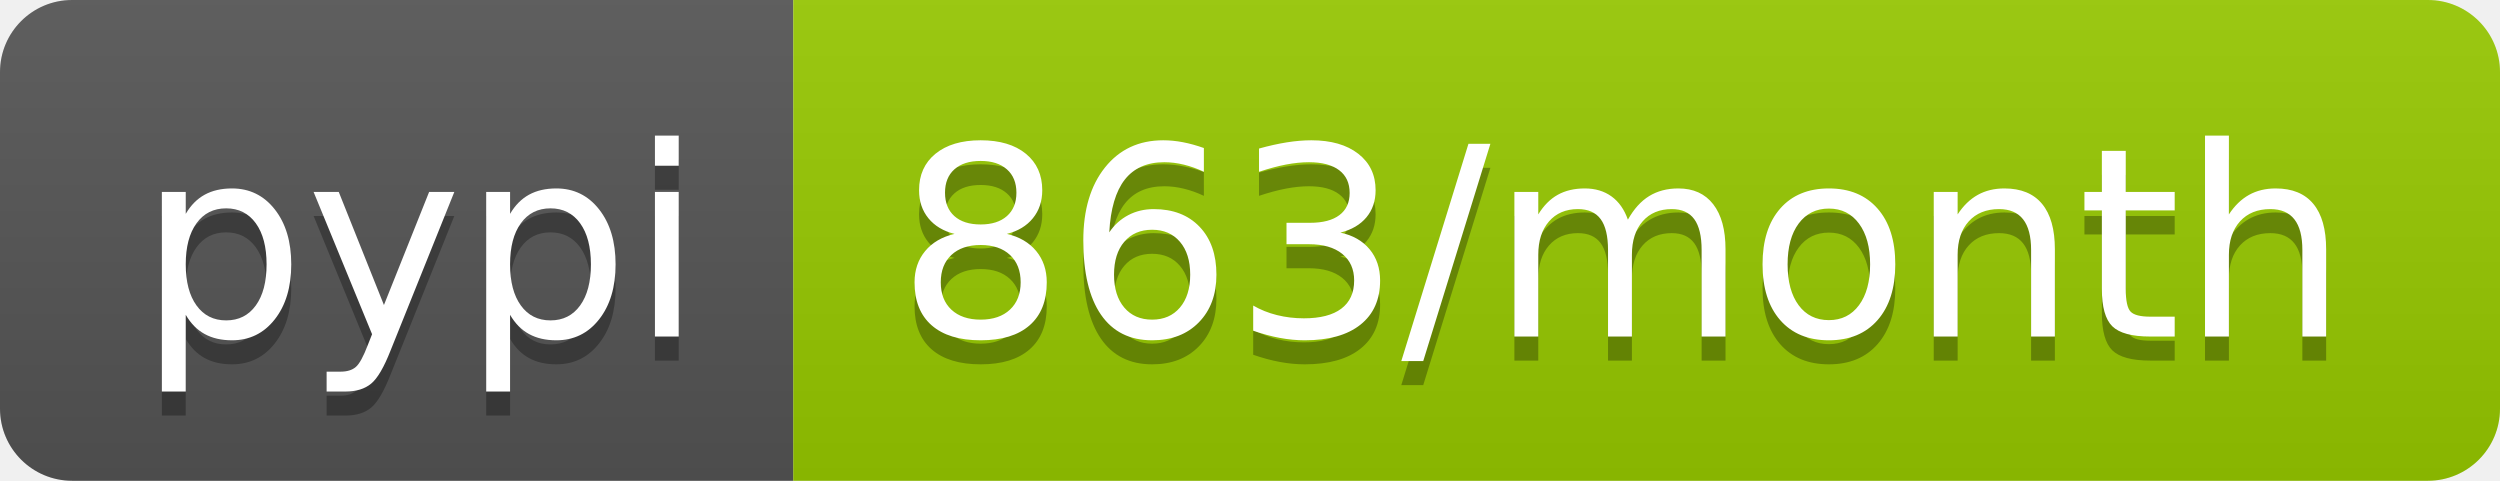
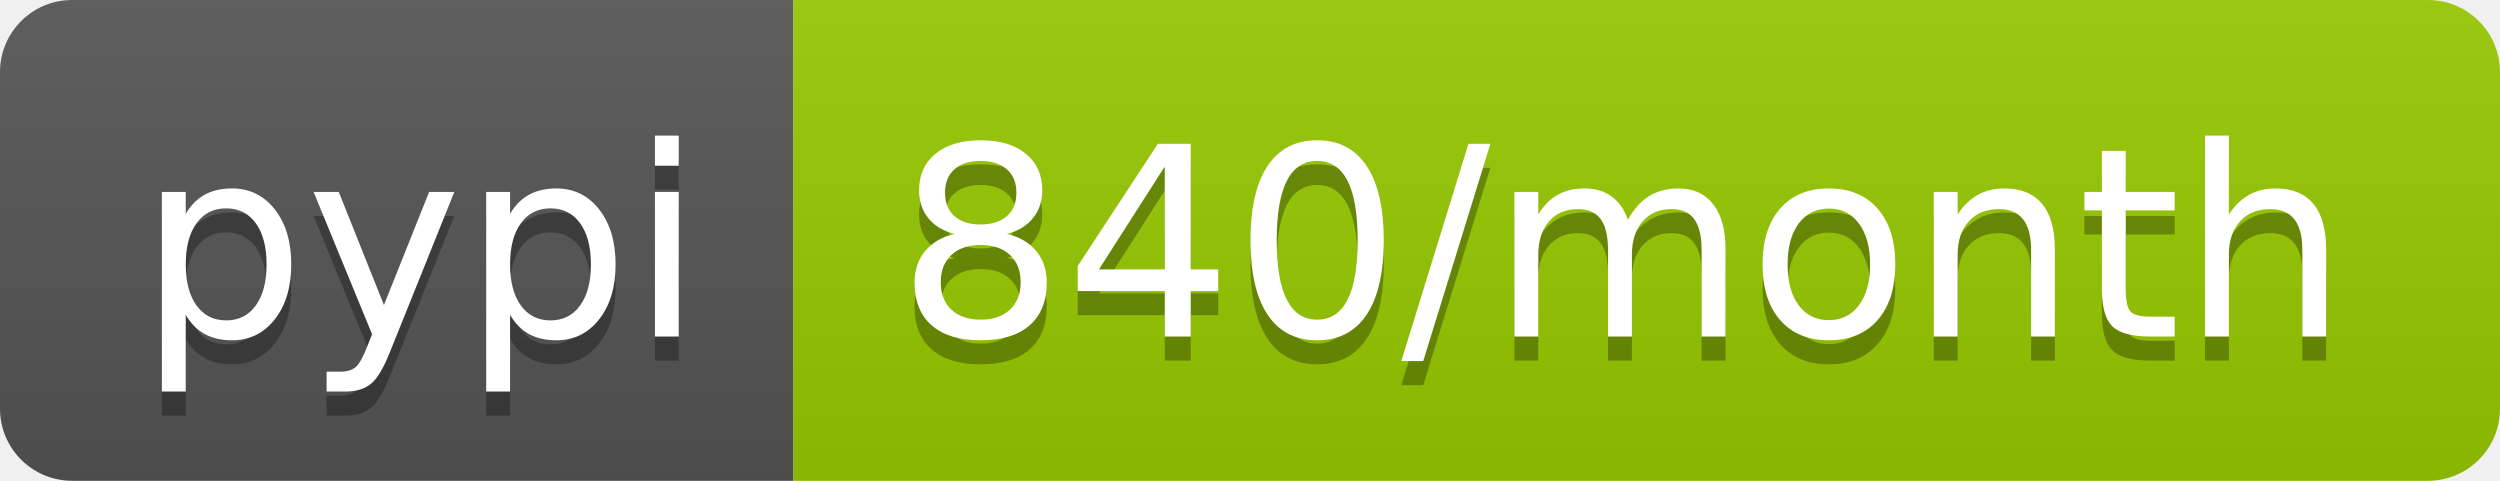
- <svg xmlns="http://www.w3.org/2000/svg" width="104" height="20" role="img" aria-label="pypi: 863/month">
+ <svg xmlns="http://www.w3.org/2000/svg" width="104" height="20" role="img" aria-label="pypi: 840/month">
  <linearGradient id="s" x2="0" y2="100%">
    <stop offset="0" stop-color="#bbb" stop-opacity=".1" />
    <stop offset="1" stop-opacity=".1" />
  </linearGradient>
  <clipPath id="r">
    <rect width="104" height="20" rx="3" fill="#fff" />
  </clipPath>
  <g clip-path="url(#r)">
    <rect width="33" height="20" fill="#555" />
    <rect x="33" width="71" height="20" fill="#97ca00" />
    <rect width="104" height="20" fill="url(#s)" />
  </g>
  <g fill="#fff" text-anchor="middle" font-family="Verdana,Geneva,DejaVu Sans,sans-serif" text-rendering="geometricPrecision" font-size="110">
    <text aria-hidden="true" x="175" y="150" fill="#010101" fill-opacity=".3" transform="scale(.1)" textLength="230">pypi</text>
    <text x="175" y="140" transform="scale(.1)" fill="#fff" textLength="230">pypi</text>
-     <text aria-hidden="true" x="675" y="150" fill="#010101" fill-opacity=".3" transform="scale(.1)" textLength="610">863/month</text>
-     <text x="675" y="140" transform="scale(.1)" fill="#fff" textLength="610">863/month</text>
+     <text aria-hidden="true" x="675" y="150" fill="#010101" fill-opacity=".3" transform="scale(.1)" textLength="610">840/month</text>
+     <text x="675" y="140" transform="scale(.1)" fill="#fff" textLength="610">840/month</text>
  </g>
</svg>
